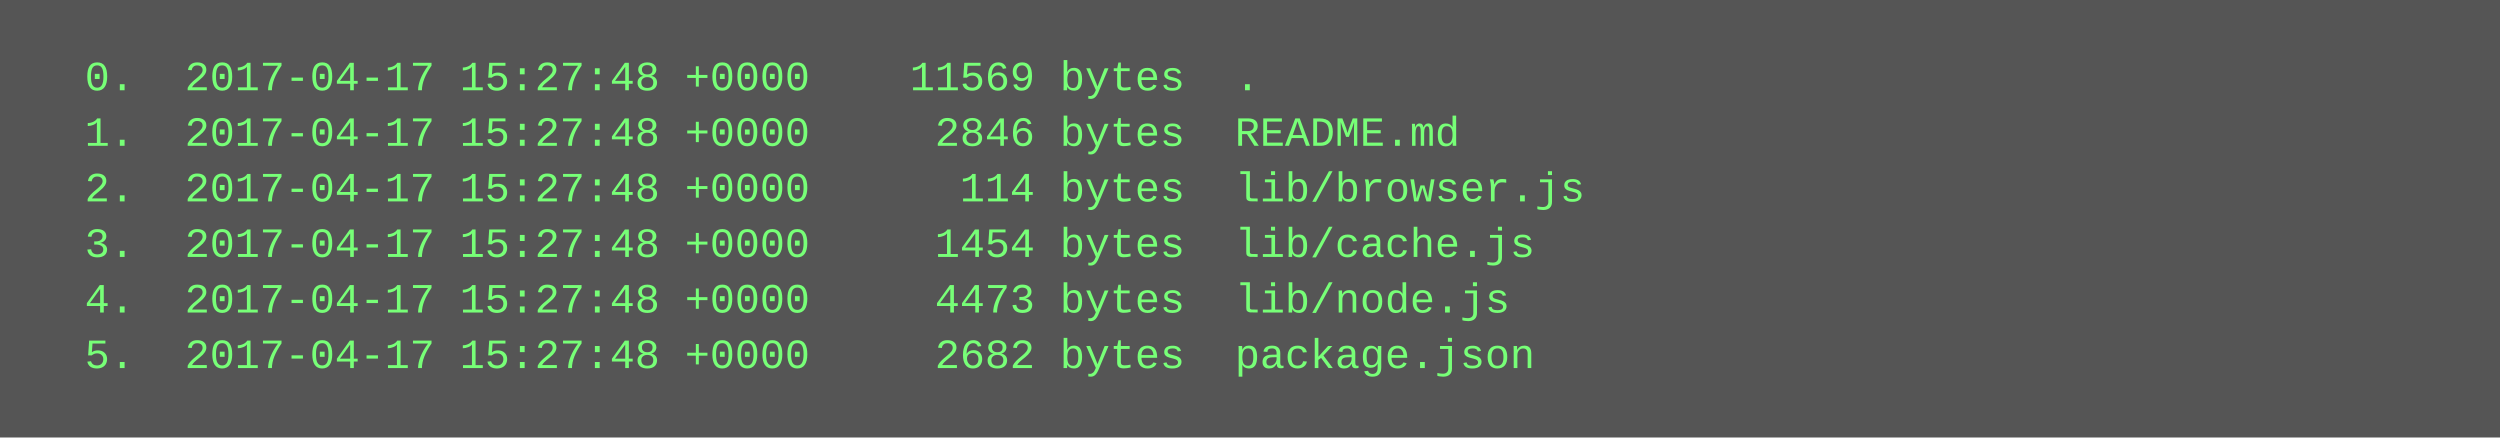
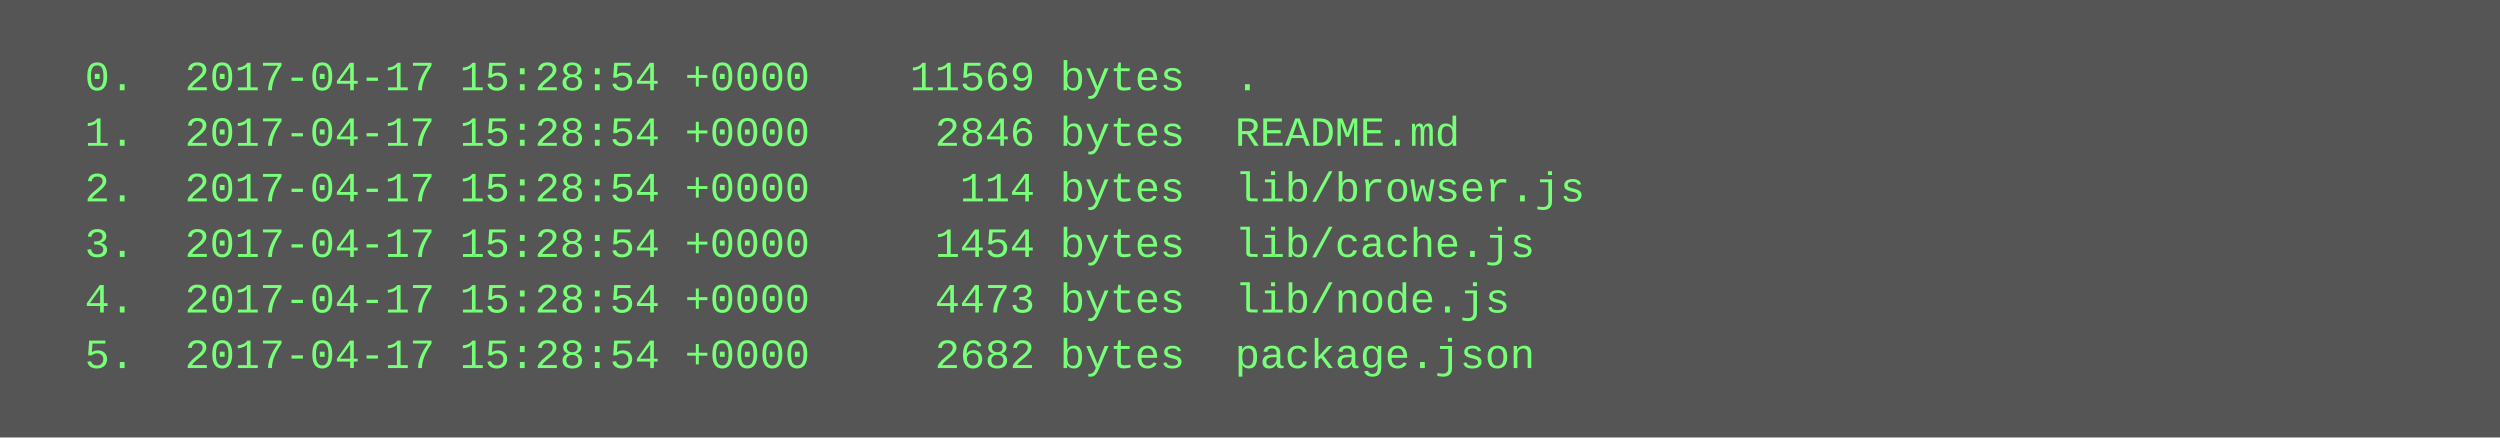
<svg xmlns="http://www.w3.org/2000/svg" height="126" width="720">
  <rect height="126" fill="#555" width="720" />
  <text fill="#7f7" font-family="Courier New" font-size="12" xml:space="preserve">
-     <tspan x="10" y="26">  0.  2017-04-17 15:27:48 +0000    11569 bytes  .</tspan>
-     <tspan x="10" y="42">  1.  2017-04-17 15:27:48 +0000     2846 bytes  README.md</tspan>
-     <tspan x="10" y="58">  2.  2017-04-17 15:27:48 +0000      114 bytes  lib/browser.js</tspan>
-     <tspan x="10" y="74">  3.  2017-04-17 15:27:48 +0000     1454 bytes  lib/cache.js</tspan>
-     <tspan x="10" y="90">  4.  2017-04-17 15:27:48 +0000     4473 bytes  lib/node.js</tspan>
-     <tspan x="10" y="106">  5.  2017-04-17 15:27:48 +0000     2682 bytes  package.json</tspan>
+     <tspan x="10" y="26">  0.  2017-04-17 15:28:54 +0000    11569 bytes  .</tspan>
+     <tspan x="10" y="42">  1.  2017-04-17 15:28:54 +0000     2846 bytes  README.md</tspan>
+     <tspan x="10" y="58">  2.  2017-04-17 15:28:54 +0000      114 bytes  lib/browser.js</tspan>
+     <tspan x="10" y="74">  3.  2017-04-17 15:28:54 +0000     1454 bytes  lib/cache.js</tspan>
+     <tspan x="10" y="90">  4.  2017-04-17 15:28:54 +0000     4473 bytes  lib/node.js</tspan>
+     <tspan x="10" y="106">  5.  2017-04-17 15:28:54 +0000     2682 bytes  package.json</tspan>
  </text>
</svg>
